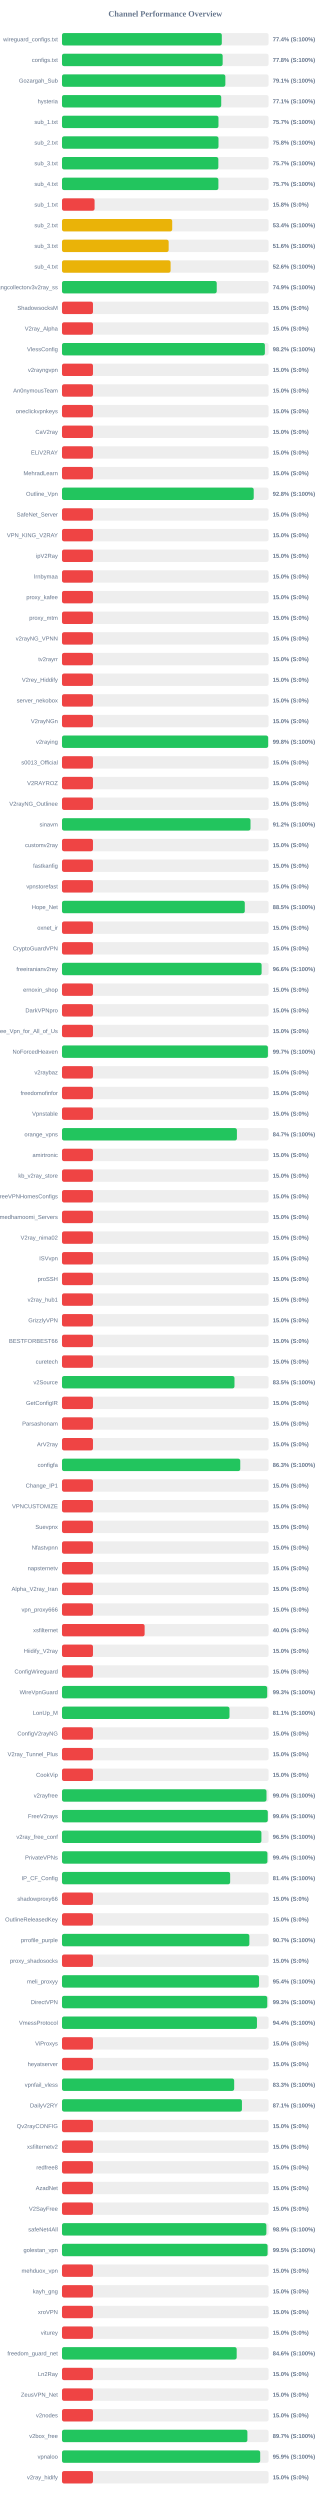
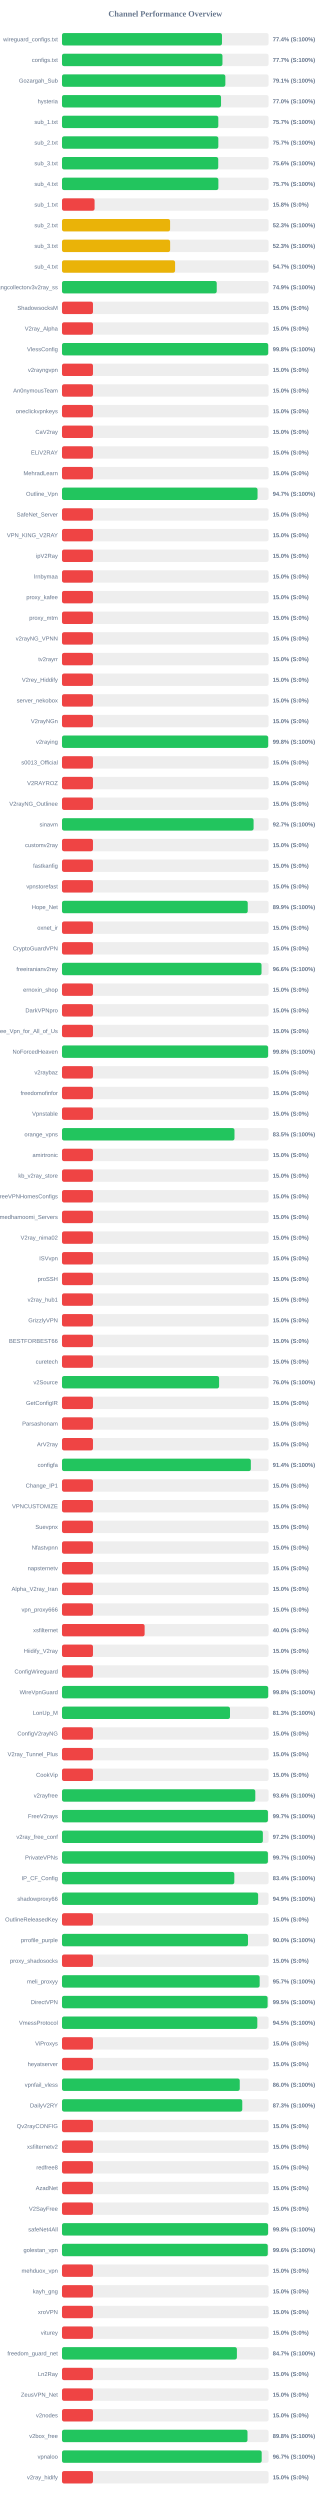
<svg xmlns="http://www.w3.org/2000/svg" width="800" height="6050" version="1.1">
  <style>
        .row { font: 14px Arial; fill: #64748b; }
        .score { font: bold 14px Arial; fill: #64748b; }
    </style>
  <text x="400" y="40" text-anchor="middle" font-size="20px" font-weight="bold" fill="#64748b">Channel Performance Overview</text>
  <rect x="150" y="80" width="500" height="30" fill="#eee" rx="5" />
-   <rect x="150" y="80" width="386.8" height="30" fill="#22c55e" rx="5" />
+   <rect x="150" y="80" width="387.2" height="30" fill="#22c55e" rx="5" />
  <text x="140" y="100" text-anchor="end" class="row">wireguard_configs.txt</text>
  <text x="660" y="100" text-anchor="start" class="score">77.4% (S:100%)</text>
  <rect x="150" y="130" width="500" height="30" fill="#eee" rx="5" />
-   <rect x="150" y="130" width="388.85" height="30" fill="#22c55e" rx="5" />
+   <rect x="150" y="130" width="388.35" height="30" fill="#22c55e" rx="5" />
  <text x="140" y="150" text-anchor="end" class="row">configs.txt</text>
-   <text x="660" y="150" text-anchor="start" class="score">77.8% (S:100%)</text>
+   <text x="660" y="150" text-anchor="start" class="score">77.7% (S:100%)</text>
  <rect x="150" y="180" width="500" height="30" fill="#eee" rx="5" />
  <rect x="150" y="180" width="395.35" height="30" fill="#22c55e" rx="5" />
  <text x="140" y="200" text-anchor="end" class="row">Gozargah_Sub</text>
  <text x="660" y="200" text-anchor="start" class="score">79.1% (S:100%)</text>
  <rect x="150" y="230" width="500" height="30" fill="#eee" rx="5" />
-   <rect x="150" y="230" width="385.35" height="30" fill="#22c55e" rx="5" />
+   <rect x="150" y="230" width="384.9" height="30" fill="#22c55e" rx="5" />
  <text x="140" y="250" text-anchor="end" class="row">hysteria</text>
-   <text x="660" y="250" text-anchor="start" class="score">77.1% (S:100%)</text>
+   <text x="660" y="250" text-anchor="start" class="score">77.0% (S:100%)</text>
  <rect x="150" y="280" width="500" height="30" fill="#eee" rx="5" />
-   <rect x="150" y="280" width="378.7" height="30" fill="#22c55e" rx="5" />
+   <rect x="150" y="280" width="378.3" height="30" fill="#22c55e" rx="5" />
  <text x="140" y="300" text-anchor="end" class="row">sub_1.txt</text>
  <text x="660" y="300" text-anchor="start" class="score">75.7% (S:100%)</text>
  <rect x="150" y="330" width="500" height="30" fill="#eee" rx="5" />
-   <rect x="150" y="330" width="378.75" height="30" fill="#22c55e" rx="5" />
+   <rect x="150" y="330" width="378.35" height="30" fill="#22c55e" rx="5" />
  <text x="140" y="350" text-anchor="end" class="row">sub_2.txt</text>
-   <text x="660" y="350" text-anchor="start" class="score">75.8% (S:100%)</text>
+   <text x="660" y="350" text-anchor="start" class="score">75.7% (S:100%)</text>
  <rect x="150" y="380" width="500" height="30" fill="#eee" rx="5" />
-   <rect x="150" y="380" width="378.4" height="30" fill="#22c55e" rx="5" />
+   <rect x="150" y="380" width="378.15" height="30" fill="#22c55e" rx="5" />
  <text x="140" y="400" text-anchor="end" class="row">sub_3.txt</text>
-   <text x="660" y="400" text-anchor="start" class="score">75.7% (S:100%)</text>
+   <text x="660" y="400" text-anchor="start" class="score">75.6% (S:100%)</text>
  <rect x="150" y="430" width="500" height="30" fill="#eee" rx="5" />
-   <rect x="150" y="430" width="378.5" height="30" fill="#22c55e" rx="5" />
+   <rect x="150" y="430" width="378.45" height="30" fill="#22c55e" rx="5" />
  <text x="140" y="450" text-anchor="end" class="row">sub_4.txt</text>
  <text x="660" y="450" text-anchor="start" class="score">75.7% (S:100%)</text>
  <rect x="150" y="480" width="500" height="30" fill="#eee" rx="5" />
  <rect x="150" y="480" width="78.9" height="30" fill="#ef4444" rx="5" />
  <text x="140" y="500" text-anchor="end" class="row">sub_1.txt</text>
  <text x="660" y="500" text-anchor="start" class="score">15.8% (S:0%)</text>
  <rect x="150" y="530" width="500" height="30" fill="#eee" rx="5" />
-   <rect x="150" y="530" width="266.75" height="30" fill="#eab308" rx="5" />
+   <rect x="150" y="530" width="261.6" height="30" fill="#eab308" rx="5" />
  <text x="140" y="550" text-anchor="end" class="row">sub_2.txt</text>
-   <text x="660" y="550" text-anchor="start" class="score">53.4% (S:100%)</text>
+   <text x="660" y="550" text-anchor="start" class="score">52.3% (S:100%)</text>
  <rect x="150" y="580" width="500" height="30" fill="#eee" rx="5" />
-   <rect x="150" y="580" width="258.15" height="30" fill="#eab308" rx="5" />
+   <rect x="150" y="580" width="261.7" height="30" fill="#eab308" rx="5" />
  <text x="140" y="600" text-anchor="end" class="row">sub_3.txt</text>
-   <text x="660" y="600" text-anchor="start" class="score">51.6% (S:100%)</text>
+   <text x="660" y="600" text-anchor="start" class="score">52.3% (S:100%)</text>
  <rect x="150" y="630" width="500" height="30" fill="#eee" rx="5" />
-   <rect x="150" y="630" width="262.85" height="30" fill="#eab308" rx="5" />
+   <rect x="150" y="630" width="273.7" height="30" fill="#eab308" rx="5" />
  <text x="140" y="650" text-anchor="end" class="row">sub_4.txt</text>
-   <text x="660" y="650" text-anchor="start" class="score">52.6% (S:100%)</text>
+   <text x="660" y="650" text-anchor="start" class="score">54.7% (S:100%)</text>
  <rect x="150" y="680" width="500" height="30" fill="#eee" rx="5" />
  <rect x="150" y="680" width="374.5" height="30" fill="#22c55e" rx="5" />
  <text x="140" y="700" text-anchor="end" class="row">kayhgngcollectorv3v2ray_ss</text>
  <text x="660" y="700" text-anchor="start" class="score">74.9% (S:100%)</text>
  <rect x="150" y="730" width="500" height="30" fill="#eee" rx="5" />
  <rect x="150" y="730" width="75.0" height="30" fill="#ef4444" rx="5" />
  <text x="140" y="750" text-anchor="end" class="row">ShadowsocksM</text>
  <text x="660" y="750" text-anchor="start" class="score">15.0% (S:0%)</text>
  <rect x="150" y="780" width="500" height="30" fill="#eee" rx="5" />
  <rect x="150" y="780" width="75.0" height="30" fill="#ef4444" rx="5" />
  <text x="140" y="800" text-anchor="end" class="row">V2ray_Alpha</text>
  <text x="660" y="800" text-anchor="start" class="score">15.0% (S:0%)</text>
  <rect x="150" y="830" width="500" height="30" fill="#eee" rx="5" />
-   <rect x="150" y="830" width="491.05" height="30" fill="#22c55e" rx="5" />
+   <rect x="150" y="830" width="499.05" height="30" fill="#22c55e" rx="5" />
  <text x="140" y="850" text-anchor="end" class="row">VlessConfig</text>
-   <text x="660" y="850" text-anchor="start" class="score">98.2% (S:100%)</text>
+   <text x="660" y="850" text-anchor="start" class="score">99.8% (S:100%)</text>
  <rect x="150" y="880" width="500" height="30" fill="#eee" rx="5" />
  <rect x="150" y="880" width="75.0" height="30" fill="#ef4444" rx="5" />
  <text x="140" y="900" text-anchor="end" class="row">v2rayngvpn</text>
  <text x="660" y="900" text-anchor="start" class="score">15.0% (S:0%)</text>
  <rect x="150" y="930" width="500" height="30" fill="#eee" rx="5" />
  <rect x="150" y="930" width="75.0" height="30" fill="#ef4444" rx="5" />
  <text x="140" y="950" text-anchor="end" class="row">An0nymousTeam</text>
  <text x="660" y="950" text-anchor="start" class="score">15.0% (S:0%)</text>
  <rect x="150" y="980" width="500" height="30" fill="#eee" rx="5" />
  <rect x="150" y="980" width="75.0" height="30" fill="#ef4444" rx="5" />
  <text x="140" y="1000" text-anchor="end" class="row">oneclickvpnkeys</text>
  <text x="660" y="1000" text-anchor="start" class="score">15.0% (S:0%)</text>
  <rect x="150" y="1030" width="500" height="30" fill="#eee" rx="5" />
  <rect x="150" y="1030" width="75.0" height="30" fill="#ef4444" rx="5" />
  <text x="140" y="1050" text-anchor="end" class="row">CaV2ray</text>
  <text x="660" y="1050" text-anchor="start" class="score">15.0% (S:0%)</text>
  <rect x="150" y="1080" width="500" height="30" fill="#eee" rx="5" />
  <rect x="150" y="1080" width="75.0" height="30" fill="#ef4444" rx="5" />
  <text x="140" y="1100" text-anchor="end" class="row">ELiV2RAY</text>
  <text x="660" y="1100" text-anchor="start" class="score">15.0% (S:0%)</text>
  <rect x="150" y="1130" width="500" height="30" fill="#eee" rx="5" />
  <rect x="150" y="1130" width="75.0" height="30" fill="#ef4444" rx="5" />
  <text x="140" y="1150" text-anchor="end" class="row">MehradLearn</text>
  <text x="660" y="1150" text-anchor="start" class="score">15.0% (S:0%)</text>
  <rect x="150" y="1180" width="500" height="30" fill="#eee" rx="5" />
-   <rect x="150" y="1180" width="464.0" height="30" fill="#22c55e" rx="5" />
+   <rect x="150" y="1180" width="473.25" height="30" fill="#22c55e" rx="5" />
  <text x="140" y="1200" text-anchor="end" class="row">Outline_Vpn</text>
-   <text x="660" y="1200" text-anchor="start" class="score">92.8% (S:100%)</text>
+   <text x="660" y="1200" text-anchor="start" class="score">94.7% (S:100%)</text>
  <rect x="150" y="1230" width="500" height="30" fill="#eee" rx="5" />
  <rect x="150" y="1230" width="75.0" height="30" fill="#ef4444" rx="5" />
  <text x="140" y="1250" text-anchor="end" class="row">SafeNet_Server</text>
  <text x="660" y="1250" text-anchor="start" class="score">15.0% (S:0%)</text>
  <rect x="150" y="1280" width="500" height="30" fill="#eee" rx="5" />
  <rect x="150" y="1280" width="75.0" height="30" fill="#ef4444" rx="5" />
  <text x="140" y="1300" text-anchor="end" class="row">VPN_KING_V2RAY</text>
  <text x="660" y="1300" text-anchor="start" class="score">15.0% (S:0%)</text>
  <rect x="150" y="1330" width="500" height="30" fill="#eee" rx="5" />
  <rect x="150" y="1330" width="75.0" height="30" fill="#ef4444" rx="5" />
  <text x="140" y="1350" text-anchor="end" class="row">ipV2Ray</text>
  <text x="660" y="1350" text-anchor="start" class="score">15.0% (S:0%)</text>
  <rect x="150" y="1380" width="500" height="30" fill="#eee" rx="5" />
  <rect x="150" y="1380" width="75.0" height="30" fill="#ef4444" rx="5" />
  <text x="140" y="1400" text-anchor="end" class="row">lrnbymaa</text>
  <text x="660" y="1400" text-anchor="start" class="score">15.0% (S:0%)</text>
  <rect x="150" y="1430" width="500" height="30" fill="#eee" rx="5" />
  <rect x="150" y="1430" width="75.0" height="30" fill="#ef4444" rx="5" />
  <text x="140" y="1450" text-anchor="end" class="row">proxy_kafee</text>
  <text x="660" y="1450" text-anchor="start" class="score">15.0% (S:0%)</text>
  <rect x="150" y="1480" width="500" height="30" fill="#eee" rx="5" />
  <rect x="150" y="1480" width="75.0" height="30" fill="#ef4444" rx="5" />
  <text x="140" y="1500" text-anchor="end" class="row">proxy_mtm</text>
  <text x="660" y="1500" text-anchor="start" class="score">15.0% (S:0%)</text>
  <rect x="150" y="1530" width="500" height="30" fill="#eee" rx="5" />
  <rect x="150" y="1530" width="75.0" height="30" fill="#ef4444" rx="5" />
  <text x="140" y="1550" text-anchor="end" class="row">v2rayNG_VPNN</text>
  <text x="660" y="1550" text-anchor="start" class="score">15.0% (S:0%)</text>
  <rect x="150" y="1580" width="500" height="30" fill="#eee" rx="5" />
  <rect x="150" y="1580" width="75.0" height="30" fill="#ef4444" rx="5" />
  <text x="140" y="1600" text-anchor="end" class="row">tv2rayrr</text>
  <text x="660" y="1600" text-anchor="start" class="score">15.0% (S:0%)</text>
  <rect x="150" y="1630" width="500" height="30" fill="#eee" rx="5" />
  <rect x="150" y="1630" width="75.0" height="30" fill="#ef4444" rx="5" />
  <text x="140" y="1650" text-anchor="end" class="row">V2rey_Hiddify</text>
  <text x="660" y="1650" text-anchor="start" class="score">15.0% (S:0%)</text>
  <rect x="150" y="1680" width="500" height="30" fill="#eee" rx="5" />
  <rect x="150" y="1680" width="75.0" height="30" fill="#ef4444" rx="5" />
  <text x="140" y="1700" text-anchor="end" class="row">server_nekobox</text>
  <text x="660" y="1700" text-anchor="start" class="score">15.0% (S:0%)</text>
  <rect x="150" y="1730" width="500" height="30" fill="#eee" rx="5" />
  <rect x="150" y="1730" width="75.0" height="30" fill="#ef4444" rx="5" />
  <text x="140" y="1750" text-anchor="end" class="row">V2rayNGn</text>
  <text x="660" y="1750" text-anchor="start" class="score">15.0% (S:0%)</text>
  <rect x="150" y="1780" width="500" height="30" fill="#eee" rx="5" />
-   <rect x="150" y="1780" width="498.95" height="30" fill="#22c55e" rx="5" />
+   <rect x="150" y="1780" width="499.0" height="30" fill="#22c55e" rx="5" />
  <text x="140" y="1800" text-anchor="end" class="row">v2raying</text>
  <text x="660" y="1800" text-anchor="start" class="score">99.8% (S:100%)</text>
  <rect x="150" y="1830" width="500" height="30" fill="#eee" rx="5" />
  <rect x="150" y="1830" width="75.0" height="30" fill="#ef4444" rx="5" />
  <text x="140" y="1850" text-anchor="end" class="row">s0013_Official</text>
  <text x="660" y="1850" text-anchor="start" class="score">15.0% (S:0%)</text>
  <rect x="150" y="1880" width="500" height="30" fill="#eee" rx="5" />
  <rect x="150" y="1880" width="75.0" height="30" fill="#ef4444" rx="5" />
  <text x="140" y="1900" text-anchor="end" class="row">V2RAYROZ</text>
  <text x="660" y="1900" text-anchor="start" class="score">15.0% (S:0%)</text>
  <rect x="150" y="1930" width="500" height="30" fill="#eee" rx="5" />
  <rect x="150" y="1930" width="75.0" height="30" fill="#ef4444" rx="5" />
  <text x="140" y="1950" text-anchor="end" class="row">V2rayNG_Outlinee</text>
  <text x="660" y="1950" text-anchor="start" class="score">15.0% (S:0%)</text>
  <rect x="150" y="1980" width="500" height="30" fill="#eee" rx="5" />
-   <rect x="150" y="1980" width="456.2" height="30" fill="#22c55e" rx="5" />
+   <rect x="150" y="1980" width="463.7" height="30" fill="#22c55e" rx="5" />
  <text x="140" y="2000" text-anchor="end" class="row">sinavm</text>
-   <text x="660" y="2000" text-anchor="start" class="score">91.2% (S:100%)</text>
+   <text x="660" y="2000" text-anchor="start" class="score">92.7% (S:100%)</text>
  <rect x="150" y="2030" width="500" height="30" fill="#eee" rx="5" />
  <rect x="150" y="2030" width="75.0" height="30" fill="#ef4444" rx="5" />
  <text x="140" y="2050" text-anchor="end" class="row">customv2ray</text>
  <text x="660" y="2050" text-anchor="start" class="score">15.0% (S:0%)</text>
  <rect x="150" y="2080" width="500" height="30" fill="#eee" rx="5" />
  <rect x="150" y="2080" width="75.0" height="30" fill="#ef4444" rx="5" />
  <text x="140" y="2100" text-anchor="end" class="row">fastkanfig</text>
  <text x="660" y="2100" text-anchor="start" class="score">15.0% (S:0%)</text>
  <rect x="150" y="2130" width="500" height="30" fill="#eee" rx="5" />
  <rect x="150" y="2130" width="75.0" height="30" fill="#ef4444" rx="5" />
  <text x="140" y="2150" text-anchor="end" class="row">vpnstorefast</text>
  <text x="660" y="2150" text-anchor="start" class="score">15.0% (S:0%)</text>
  <rect x="150" y="2180" width="500" height="30" fill="#eee" rx="5" />
-   <rect x="150" y="2180" width="442.4" height="30" fill="#22c55e" rx="5" />
+   <rect x="150" y="2180" width="449.55" height="30" fill="#22c55e" rx="5" />
  <text x="140" y="2200" text-anchor="end" class="row">Hope_Net</text>
-   <text x="660" y="2200" text-anchor="start" class="score">88.5% (S:100%)</text>
+   <text x="660" y="2200" text-anchor="start" class="score">89.9% (S:100%)</text>
  <rect x="150" y="2230" width="500" height="30" fill="#eee" rx="5" />
  <rect x="150" y="2230" width="75.0" height="30" fill="#ef4444" rx="5" />
  <text x="140" y="2250" text-anchor="end" class="row">oxnet_ir</text>
  <text x="660" y="2250" text-anchor="start" class="score">15.0% (S:0%)</text>
  <rect x="150" y="2280" width="500" height="30" fill="#eee" rx="5" />
  <rect x="150" y="2280" width="75.0" height="30" fill="#ef4444" rx="5" />
  <text x="140" y="2300" text-anchor="end" class="row">CryptoGuardVPN</text>
  <text x="660" y="2300" text-anchor="start" class="score">15.0% (S:0%)</text>
  <rect x="150" y="2330" width="500" height="30" fill="#eee" rx="5" />
-   <rect x="150" y="2330" width="483.1" height="30" fill="#22c55e" rx="5" />
+   <rect x="150" y="2330" width="482.9" height="30" fill="#22c55e" rx="5" />
  <text x="140" y="2350" text-anchor="end" class="row">freeiranianv2rey</text>
  <text x="660" y="2350" text-anchor="start" class="score">96.6% (S:100%)</text>
  <rect x="150" y="2380" width="500" height="30" fill="#eee" rx="5" />
  <rect x="150" y="2380" width="75.0" height="30" fill="#ef4444" rx="5" />
  <text x="140" y="2400" text-anchor="end" class="row">ernoxin_shop</text>
  <text x="660" y="2400" text-anchor="start" class="score">15.0% (S:0%)</text>
  <rect x="150" y="2430" width="500" height="30" fill="#eee" rx="5" />
  <rect x="150" y="2430" width="75.0" height="30" fill="#ef4444" rx="5" />
  <text x="140" y="2450" text-anchor="end" class="row">DarkVPNpro</text>
  <text x="660" y="2450" text-anchor="start" class="score">15.0% (S:0%)</text>
  <rect x="150" y="2480" width="500" height="30" fill="#eee" rx="5" />
  <rect x="150" y="2480" width="75.0" height="30" fill="#ef4444" rx="5" />
  <text x="140" y="2500" text-anchor="end" class="row">Free_Vpn_for_All_of_Us</text>
  <text x="660" y="2500" text-anchor="start" class="score">15.0% (S:0%)</text>
  <rect x="150" y="2530" width="500" height="30" fill="#eee" rx="5" />
-   <rect x="150" y="2530" width="498.35" height="30" fill="#22c55e" rx="5" />
+   <rect x="150" y="2530" width="498.8" height="30" fill="#22c55e" rx="5" />
  <text x="140" y="2550" text-anchor="end" class="row">NoForcedHeaven</text>
-   <text x="660" y="2550" text-anchor="start" class="score">99.7% (S:100%)</text>
+   <text x="660" y="2550" text-anchor="start" class="score">99.8% (S:100%)</text>
  <rect x="150" y="2580" width="500" height="30" fill="#eee" rx="5" />
  <rect x="150" y="2580" width="75.0" height="30" fill="#ef4444" rx="5" />
  <text x="140" y="2600" text-anchor="end" class="row">v2raybaz</text>
  <text x="660" y="2600" text-anchor="start" class="score">15.0% (S:0%)</text>
  <rect x="150" y="2630" width="500" height="30" fill="#eee" rx="5" />
  <rect x="150" y="2630" width="75.0" height="30" fill="#ef4444" rx="5" />
  <text x="140" y="2650" text-anchor="end" class="row">freedomofinfor</text>
  <text x="660" y="2650" text-anchor="start" class="score">15.0% (S:0%)</text>
  <rect x="150" y="2680" width="500" height="30" fill="#eee" rx="5" />
  <rect x="150" y="2680" width="75.0" height="30" fill="#ef4444" rx="5" />
  <text x="140" y="2700" text-anchor="end" class="row">Vpnstable</text>
  <text x="660" y="2700" text-anchor="start" class="score">15.0% (S:0%)</text>
  <rect x="150" y="2730" width="500" height="30" fill="#eee" rx="5" />
-   <rect x="150" y="2730" width="423.35" height="30" fill="#22c55e" rx="5" />
+   <rect x="150" y="2730" width="417.45" height="30" fill="#22c55e" rx="5" />
  <text x="140" y="2750" text-anchor="end" class="row">orange_vpns</text>
-   <text x="660" y="2750" text-anchor="start" class="score">84.7% (S:100%)</text>
+   <text x="660" y="2750" text-anchor="start" class="score">83.5% (S:100%)</text>
  <rect x="150" y="2780" width="500" height="30" fill="#eee" rx="5" />
  <rect x="150" y="2780" width="75.0" height="30" fill="#ef4444" rx="5" />
  <text x="140" y="2800" text-anchor="end" class="row">amirtronic</text>
  <text x="660" y="2800" text-anchor="start" class="score">15.0% (S:0%)</text>
  <rect x="150" y="2830" width="500" height="30" fill="#eee" rx="5" />
  <rect x="150" y="2830" width="75.0" height="30" fill="#ef4444" rx="5" />
  <text x="140" y="2850" text-anchor="end" class="row">kb_v2ray_store</text>
  <text x="660" y="2850" text-anchor="start" class="score">15.0% (S:0%)</text>
  <rect x="150" y="2880" width="500" height="30" fill="#eee" rx="5" />
  <rect x="150" y="2880" width="75.0" height="30" fill="#ef4444" rx="5" />
  <text x="140" y="2900" text-anchor="end" class="row">FreeVPNHomesConfigs</text>
  <text x="660" y="2900" text-anchor="start" class="score">15.0% (S:0%)</text>
  <rect x="150" y="2930" width="500" height="30" fill="#eee" rx="5" />
  <rect x="150" y="2930" width="75.0" height="30" fill="#ef4444" rx="5" />
  <text x="140" y="2950" text-anchor="end" class="row">Ahmedhamoomi_Servers</text>
  <text x="660" y="2950" text-anchor="start" class="score">15.0% (S:0%)</text>
  <rect x="150" y="2980" width="500" height="30" fill="#eee" rx="5" />
  <rect x="150" y="2980" width="75.0" height="30" fill="#ef4444" rx="5" />
  <text x="140" y="3000" text-anchor="end" class="row">V2ray_nima02</text>
  <text x="660" y="3000" text-anchor="start" class="score">15.0% (S:0%)</text>
  <rect x="150" y="3030" width="500" height="30" fill="#eee" rx="5" />
  <rect x="150" y="3030" width="75.0" height="30" fill="#ef4444" rx="5" />
  <text x="140" y="3050" text-anchor="end" class="row">ISVvpn</text>
  <text x="660" y="3050" text-anchor="start" class="score">15.0% (S:0%)</text>
  <rect x="150" y="3080" width="500" height="30" fill="#eee" rx="5" />
  <rect x="150" y="3080" width="75.0" height="30" fill="#ef4444" rx="5" />
  <text x="140" y="3100" text-anchor="end" class="row">proSSH</text>
  <text x="660" y="3100" text-anchor="start" class="score">15.0% (S:0%)</text>
  <rect x="150" y="3130" width="500" height="30" fill="#eee" rx="5" />
  <rect x="150" y="3130" width="75.0" height="30" fill="#ef4444" rx="5" />
  <text x="140" y="3150" text-anchor="end" class="row">v2ray_hub1</text>
  <text x="660" y="3150" text-anchor="start" class="score">15.0% (S:0%)</text>
  <rect x="150" y="3180" width="500" height="30" fill="#eee" rx="5" />
  <rect x="150" y="3180" width="75.0" height="30" fill="#ef4444" rx="5" />
  <text x="140" y="3200" text-anchor="end" class="row">GrizzlyVPN</text>
  <text x="660" y="3200" text-anchor="start" class="score">15.0% (S:0%)</text>
  <rect x="150" y="3230" width="500" height="30" fill="#eee" rx="5" />
  <rect x="150" y="3230" width="75.0" height="30" fill="#ef4444" rx="5" />
  <text x="140" y="3250" text-anchor="end" class="row">BESTFORBEST66</text>
  <text x="660" y="3250" text-anchor="start" class="score">15.0% (S:0%)</text>
  <rect x="150" y="3280" width="500" height="30" fill="#eee" rx="5" />
  <rect x="150" y="3280" width="75.0" height="30" fill="#ef4444" rx="5" />
  <text x="140" y="3300" text-anchor="end" class="row">curetech</text>
  <text x="660" y="3300" text-anchor="start" class="score">15.0% (S:0%)</text>
  <rect x="150" y="3330" width="500" height="30" fill="#eee" rx="5" />
-   <rect x="150" y="3330" width="417.45" height="30" fill="#22c55e" rx="5" />
+   <rect x="150" y="3330" width="380.2" height="30" fill="#22c55e" rx="5" />
  <text x="140" y="3350" text-anchor="end" class="row">v2Source</text>
-   <text x="660" y="3350" text-anchor="start" class="score">83.5% (S:100%)</text>
+   <text x="660" y="3350" text-anchor="start" class="score">76.0% (S:100%)</text>
  <rect x="150" y="3380" width="500" height="30" fill="#eee" rx="5" />
  <rect x="150" y="3380" width="75.0" height="30" fill="#ef4444" rx="5" />
  <text x="140" y="3400" text-anchor="end" class="row">GetConfigIR</text>
  <text x="660" y="3400" text-anchor="start" class="score">15.0% (S:0%)</text>
  <rect x="150" y="3430" width="500" height="30" fill="#eee" rx="5" />
  <rect x="150" y="3430" width="75.0" height="30" fill="#ef4444" rx="5" />
  <text x="140" y="3450" text-anchor="end" class="row">Parsashonam</text>
  <text x="660" y="3450" text-anchor="start" class="score">15.0% (S:0%)</text>
  <rect x="150" y="3480" width="500" height="30" fill="#eee" rx="5" />
  <rect x="150" y="3480" width="75.0" height="30" fill="#ef4444" rx="5" />
  <text x="140" y="3500" text-anchor="end" class="row">ArV2ray</text>
  <text x="660" y="3500" text-anchor="start" class="score">15.0% (S:0%)</text>
  <rect x="150" y="3530" width="500" height="30" fill="#eee" rx="5" />
-   <rect x="150" y="3530" width="431.4" height="30" fill="#22c55e" rx="5" />
+   <rect x="150" y="3530" width="457.05" height="30" fill="#22c55e" rx="5" />
  <text x="140" y="3550" text-anchor="end" class="row">configfa</text>
-   <text x="660" y="3550" text-anchor="start" class="score">86.3% (S:100%)</text>
+   <text x="660" y="3550" text-anchor="start" class="score">91.4% (S:100%)</text>
  <rect x="150" y="3580" width="500" height="30" fill="#eee" rx="5" />
  <rect x="150" y="3580" width="75.0" height="30" fill="#ef4444" rx="5" />
  <text x="140" y="3600" text-anchor="end" class="row">Change_IP1</text>
  <text x="660" y="3600" text-anchor="start" class="score">15.0% (S:0%)</text>
  <rect x="150" y="3630" width="500" height="30" fill="#eee" rx="5" />
  <rect x="150" y="3630" width="75.0" height="30" fill="#ef4444" rx="5" />
  <text x="140" y="3650" text-anchor="end" class="row">VPNCUSTOMIZE</text>
  <text x="660" y="3650" text-anchor="start" class="score">15.0% (S:0%)</text>
  <rect x="150" y="3680" width="500" height="30" fill="#eee" rx="5" />
  <rect x="150" y="3680" width="75.0" height="30" fill="#ef4444" rx="5" />
  <text x="140" y="3700" text-anchor="end" class="row">Suevpnx</text>
  <text x="660" y="3700" text-anchor="start" class="score">15.0% (S:0%)</text>
  <rect x="150" y="3730" width="500" height="30" fill="#eee" rx="5" />
  <rect x="150" y="3730" width="75.0" height="30" fill="#ef4444" rx="5" />
  <text x="140" y="3750" text-anchor="end" class="row">Nfastvpnn</text>
  <text x="660" y="3750" text-anchor="start" class="score">15.0% (S:0%)</text>
  <rect x="150" y="3780" width="500" height="30" fill="#eee" rx="5" />
  <rect x="150" y="3780" width="75.0" height="30" fill="#ef4444" rx="5" />
  <text x="140" y="3800" text-anchor="end" class="row">napsternetv</text>
  <text x="660" y="3800" text-anchor="start" class="score">15.0% (S:0%)</text>
  <rect x="150" y="3830" width="500" height="30" fill="#eee" rx="5" />
  <rect x="150" y="3830" width="75.0" height="30" fill="#ef4444" rx="5" />
  <text x="140" y="3850" text-anchor="end" class="row">Alpha_V2ray_Iran</text>
  <text x="660" y="3850" text-anchor="start" class="score">15.0% (S:0%)</text>
  <rect x="150" y="3880" width="500" height="30" fill="#eee" rx="5" />
  <rect x="150" y="3880" width="75.0" height="30" fill="#ef4444" rx="5" />
  <text x="140" y="3900" text-anchor="end" class="row">vpn_proxy666</text>
  <text x="660" y="3900" text-anchor="start" class="score">15.0% (S:0%)</text>
  <rect x="150" y="3930" width="500" height="30" fill="#eee" rx="5" />
  <rect x="150" y="3930" width="200.0" height="30" fill="#ef4444" rx="5" />
  <text x="140" y="3950" text-anchor="end" class="row">xsfilternet</text>
  <text x="660" y="3950" text-anchor="start" class="score">40.0% (S:0%)</text>
  <rect x="150" y="3980" width="500" height="30" fill="#eee" rx="5" />
  <rect x="150" y="3980" width="75.0" height="30" fill="#ef4444" rx="5" />
  <text x="140" y="4000" text-anchor="end" class="row">Hiidify_V2ray</text>
  <text x="660" y="4000" text-anchor="start" class="score">15.0% (S:0%)</text>
  <rect x="150" y="4030" width="500" height="30" fill="#eee" rx="5" />
  <rect x="150" y="4030" width="75.0" height="30" fill="#ef4444" rx="5" />
  <text x="140" y="4050" text-anchor="end" class="row">ConfigWireguard</text>
  <text x="660" y="4050" text-anchor="start" class="score">15.0% (S:0%)</text>
  <rect x="150" y="4080" width="500" height="30" fill="#eee" rx="5" />
-   <rect x="150" y="4080" width="496.6" height="30" fill="#22c55e" rx="5" />
+   <rect x="150" y="4080" width="499.05" height="30" fill="#22c55e" rx="5" />
  <text x="140" y="4100" text-anchor="end" class="row">WireVpnGuard</text>
-   <text x="660" y="4100" text-anchor="start" class="score">99.3% (S:100%)</text>
+   <text x="660" y="4100" text-anchor="start" class="score">99.8% (S:100%)</text>
  <rect x="150" y="4130" width="500" height="30" fill="#eee" rx="5" />
-   <rect x="150" y="4130" width="405.35" height="30" fill="#22c55e" rx="5" />
+   <rect x="150" y="4130" width="406.6" height="30" fill="#22c55e" rx="5" />
  <text x="140" y="4150" text-anchor="end" class="row">LonUp_M</text>
-   <text x="660" y="4150" text-anchor="start" class="score">81.1% (S:100%)</text>
+   <text x="660" y="4150" text-anchor="start" class="score">81.3% (S:100%)</text>
  <rect x="150" y="4180" width="500" height="30" fill="#eee" rx="5" />
  <rect x="150" y="4180" width="75.0" height="30" fill="#ef4444" rx="5" />
  <text x="140" y="4200" text-anchor="end" class="row">ConfigV2rayNG</text>
  <text x="660" y="4200" text-anchor="start" class="score">15.0% (S:0%)</text>
  <rect x="150" y="4230" width="500" height="30" fill="#eee" rx="5" />
  <rect x="150" y="4230" width="75.0" height="30" fill="#ef4444" rx="5" />
  <text x="140" y="4250" text-anchor="end" class="row">V2ray_Tunnel_Plus</text>
  <text x="660" y="4250" text-anchor="start" class="score">15.0% (S:0%)</text>
  <rect x="150" y="4280" width="500" height="30" fill="#eee" rx="5" />
  <rect x="150" y="4280" width="75.0" height="30" fill="#ef4444" rx="5" />
  <text x="140" y="4300" text-anchor="end" class="row">CookVip</text>
  <text x="660" y="4300" text-anchor="start" class="score">15.0% (S:0%)</text>
  <rect x="150" y="4330" width="500" height="30" fill="#eee" rx="5" />
-   <rect x="150" y="4330" width="494.9" height="30" fill="#22c55e" rx="5" />
+   <rect x="150" y="4330" width="467.8" height="30" fill="#22c55e" rx="5" />
  <text x="140" y="4350" text-anchor="end" class="row">v2rayfree</text>
-   <text x="660" y="4350" text-anchor="start" class="score">99.0% (S:100%)</text>
+   <text x="660" y="4350" text-anchor="start" class="score">93.6% (S:100%)</text>
  <rect x="150" y="4380" width="500" height="30" fill="#eee" rx="5" />
-   <rect x="150" y="4380" width="498.05" height="30" fill="#22c55e" rx="5" />
+   <rect x="150" y="4380" width="498.4" height="30" fill="#22c55e" rx="5" />
  <text x="140" y="4400" text-anchor="end" class="row">FreeV2rays</text>
-   <text x="660" y="4400" text-anchor="start" class="score">99.6% (S:100%)</text>
+   <text x="660" y="4400" text-anchor="start" class="score">99.7% (S:100%)</text>
  <rect x="150" y="4430" width="500" height="30" fill="#eee" rx="5" />
-   <rect x="150" y="4430" width="482.6" height="30" fill="#22c55e" rx="5" />
+   <rect x="150" y="4430" width="486.15" height="30" fill="#22c55e" rx="5" />
  <text x="140" y="4450" text-anchor="end" class="row">v2ray_free_conf</text>
-   <text x="660" y="4450" text-anchor="start" class="score">96.5% (S:100%)</text>
+   <text x="660" y="4450" text-anchor="start" class="score">97.2% (S:100%)</text>
  <rect x="150" y="4480" width="500" height="30" fill="#eee" rx="5" />
-   <rect x="150" y="4480" width="497.15" height="30" fill="#22c55e" rx="5" />
+   <rect x="150" y="4480" width="498.35" height="30" fill="#22c55e" rx="5" />
  <text x="140" y="4500" text-anchor="end" class="row">PrivateVPNs</text>
-   <text x="660" y="4500" text-anchor="start" class="score">99.4% (S:100%)</text>
+   <text x="660" y="4500" text-anchor="start" class="score">99.7% (S:100%)</text>
  <rect x="150" y="4530" width="500" height="30" fill="#eee" rx="5" />
-   <rect x="150" y="4530" width="406.95" height="30" fill="#22c55e" rx="5" />
+   <rect x="150" y="4530" width="417.05" height="30" fill="#22c55e" rx="5" />
  <text x="140" y="4550" text-anchor="end" class="row">IP_CF_Config</text>
-   <text x="660" y="4550" text-anchor="start" class="score">81.4% (S:100%)</text>
+   <text x="660" y="4550" text-anchor="start" class="score">83.4% (S:100%)</text>
  <rect x="150" y="4580" width="500" height="30" fill="#eee" rx="5" />
-   <rect x="150" y="4580" width="75.0" height="30" fill="#ef4444" rx="5" />
+   <rect x="150" y="4580" width="474.65" height="30" fill="#22c55e" rx="5" />
  <text x="140" y="4600" text-anchor="end" class="row">shadowproxy66</text>
-   <text x="660" y="4600" text-anchor="start" class="score">15.0% (S:0%)</text>
+   <text x="660" y="4600" text-anchor="start" class="score">94.9% (S:100%)</text>
  <rect x="150" y="4630" width="500" height="30" fill="#eee" rx="5" />
  <rect x="150" y="4630" width="75.0" height="30" fill="#ef4444" rx="5" />
  <text x="140" y="4650" text-anchor="end" class="row">OutlineReleasedKey</text>
  <text x="660" y="4650" text-anchor="start" class="score">15.0% (S:0%)</text>
  <rect x="150" y="4680" width="500" height="30" fill="#eee" rx="5" />
-   <rect x="150" y="4680" width="453.45" height="30" fill="#22c55e" rx="5" />
+   <rect x="150" y="4680" width="450.15" height="30" fill="#22c55e" rx="5" />
  <text x="140" y="4700" text-anchor="end" class="row">prrofile_purple</text>
-   <text x="660" y="4700" text-anchor="start" class="score">90.7% (S:100%)</text>
+   <text x="660" y="4700" text-anchor="start" class="score">90.0% (S:100%)</text>
  <rect x="150" y="4730" width="500" height="30" fill="#eee" rx="5" />
  <rect x="150" y="4730" width="75.0" height="30" fill="#ef4444" rx="5" />
  <text x="140" y="4750" text-anchor="end" class="row">proxy_shadosocks</text>
  <text x="660" y="4750" text-anchor="start" class="score">15.0% (S:0%)</text>
  <rect x="150" y="4780" width="500" height="30" fill="#eee" rx="5" />
-   <rect x="150" y="4780" width="476.9" height="30" fill="#22c55e" rx="5" />
+   <rect x="150" y="4780" width="478.4" height="30" fill="#22c55e" rx="5" />
  <text x="140" y="4800" text-anchor="end" class="row">meli_proxyy</text>
-   <text x="660" y="4800" text-anchor="start" class="score">95.4% (S:100%)</text>
+   <text x="660" y="4800" text-anchor="start" class="score">95.7% (S:100%)</text>
  <rect x="150" y="4830" width="500" height="30" fill="#eee" rx="5" />
-   <rect x="150" y="4830" width="496.75" height="30" fill="#22c55e" rx="5" />
+   <rect x="150" y="4830" width="497.6" height="30" fill="#22c55e" rx="5" />
  <text x="140" y="4850" text-anchor="end" class="row">DirectVPN</text>
-   <text x="660" y="4850" text-anchor="start" class="score">99.3% (S:100%)</text>
+   <text x="660" y="4850" text-anchor="start" class="score">99.5% (S:100%)</text>
  <rect x="150" y="4880" width="500" height="30" fill="#eee" rx="5" />
-   <rect x="150" y="4880" width="471.85" height="30" fill="#22c55e" rx="5" />
+   <rect x="150" y="4880" width="472.7" height="30" fill="#22c55e" rx="5" />
  <text x="140" y="4900" text-anchor="end" class="row">VmessProtocol</text>
-   <text x="660" y="4900" text-anchor="start" class="score">94.4% (S:100%)</text>
+   <text x="660" y="4900" text-anchor="start" class="score">94.5% (S:100%)</text>
  <rect x="150" y="4930" width="500" height="30" fill="#eee" rx="5" />
  <rect x="150" y="4930" width="75.0" height="30" fill="#ef4444" rx="5" />
  <text x="140" y="4950" text-anchor="end" class="row">ViProxys</text>
  <text x="660" y="4950" text-anchor="start" class="score">15.0% (S:0%)</text>
  <rect x="150" y="4980" width="500" height="30" fill="#eee" rx="5" />
  <rect x="150" y="4980" width="75.0" height="30" fill="#ef4444" rx="5" />
  <text x="140" y="5000" text-anchor="end" class="row">heyatserver</text>
  <text x="660" y="5000" text-anchor="start" class="score">15.0% (S:0%)</text>
  <rect x="150" y="5030" width="500" height="30" fill="#eee" rx="5" />
-   <rect x="150" y="5030" width="416.7" height="30" fill="#22c55e" rx="5" />
+   <rect x="150" y="5030" width="430.2" height="30" fill="#22c55e" rx="5" />
  <text x="140" y="5050" text-anchor="end" class="row">vpnfail_vless</text>
-   <text x="660" y="5050" text-anchor="start" class="score">83.3% (S:100%)</text>
+   <text x="660" y="5050" text-anchor="start" class="score">86.0% (S:100%)</text>
  <rect x="150" y="5080" width="500" height="30" fill="#eee" rx="5" />
-   <rect x="150" y="5080" width="435.5" height="30" fill="#22c55e" rx="5" />
+   <rect x="150" y="5080" width="436.3" height="30" fill="#22c55e" rx="5" />
  <text x="140" y="5100" text-anchor="end" class="row">DailyV2RY</text>
-   <text x="660" y="5100" text-anchor="start" class="score">87.1% (S:100%)</text>
+   <text x="660" y="5100" text-anchor="start" class="score">87.3% (S:100%)</text>
  <rect x="150" y="5130" width="500" height="30" fill="#eee" rx="5" />
  <rect x="150" y="5130" width="75.0" height="30" fill="#ef4444" rx="5" />
  <text x="140" y="5150" text-anchor="end" class="row">Qv2rayCONFIG</text>
  <text x="660" y="5150" text-anchor="start" class="score">15.0% (S:0%)</text>
  <rect x="150" y="5180" width="500" height="30" fill="#eee" rx="5" />
  <rect x="150" y="5180" width="75.0" height="30" fill="#ef4444" rx="5" />
  <text x="140" y="5200" text-anchor="end" class="row">xsfilternetv2</text>
  <text x="660" y="5200" text-anchor="start" class="score">15.0% (S:0%)</text>
  <rect x="150" y="5230" width="500" height="30" fill="#eee" rx="5" />
  <rect x="150" y="5230" width="75.0" height="30" fill="#ef4444" rx="5" />
  <text x="140" y="5250" text-anchor="end" class="row">redfree8</text>
  <text x="660" y="5250" text-anchor="start" class="score">15.0% (S:0%)</text>
  <rect x="150" y="5280" width="500" height="30" fill="#eee" rx="5" />
  <rect x="150" y="5280" width="75.0" height="30" fill="#ef4444" rx="5" />
  <text x="140" y="5300" text-anchor="end" class="row">AzadNet</text>
  <text x="660" y="5300" text-anchor="start" class="score">15.0% (S:0%)</text>
  <rect x="150" y="5330" width="500" height="30" fill="#eee" rx="5" />
  <rect x="150" y="5330" width="75.0" height="30" fill="#ef4444" rx="5" />
  <text x="140" y="5350" text-anchor="end" class="row">V2SayFree</text>
  <text x="660" y="5350" text-anchor="start" class="score">15.0% (S:0%)</text>
  <rect x="150" y="5380" width="500" height="30" fill="#eee" rx="5" />
-   <rect x="150" y="5380" width="494.6" height="30" fill="#22c55e" rx="5" />
+   <rect x="150" y="5380" width="498.75" height="30" fill="#22c55e" rx="5" />
  <text x="140" y="5400" text-anchor="end" class="row">safeNet4All</text>
-   <text x="660" y="5400" text-anchor="start" class="score">98.9% (S:100%)</text>
+   <text x="660" y="5400" text-anchor="start" class="score">99.8% (S:100%)</text>
  <rect x="150" y="5430" width="500" height="30" fill="#eee" rx="5" />
-   <rect x="150" y="5430" width="497.55" height="30" fill="#22c55e" rx="5" />
+   <rect x="150" y="5430" width="498.0" height="30" fill="#22c55e" rx="5" />
  <text x="140" y="5450" text-anchor="end" class="row">golestan_vpn</text>
-   <text x="660" y="5450" text-anchor="start" class="score">99.5% (S:100%)</text>
+   <text x="660" y="5450" text-anchor="start" class="score">99.6% (S:100%)</text>
  <rect x="150" y="5480" width="500" height="30" fill="#eee" rx="5" />
  <rect x="150" y="5480" width="75.0" height="30" fill="#ef4444" rx="5" />
  <text x="140" y="5500" text-anchor="end" class="row">mehduox_vpn</text>
  <text x="660" y="5500" text-anchor="start" class="score">15.0% (S:0%)</text>
  <rect x="150" y="5530" width="500" height="30" fill="#eee" rx="5" />
  <rect x="150" y="5530" width="75.0" height="30" fill="#ef4444" rx="5" />
  <text x="140" y="5550" text-anchor="end" class="row">kayh_gng</text>
  <text x="660" y="5550" text-anchor="start" class="score">15.0% (S:0%)</text>
  <rect x="150" y="5580" width="500" height="30" fill="#eee" rx="5" />
  <rect x="150" y="5580" width="75.0" height="30" fill="#ef4444" rx="5" />
  <text x="140" y="5600" text-anchor="end" class="row">xroVPN</text>
  <text x="660" y="5600" text-anchor="start" class="score">15.0% (S:0%)</text>
  <rect x="150" y="5630" width="500" height="30" fill="#eee" rx="5" />
  <rect x="150" y="5630" width="75.0" height="30" fill="#ef4444" rx="5" />
  <text x="140" y="5650" text-anchor="end" class="row">viturey</text>
  <text x="660" y="5650" text-anchor="start" class="score">15.0% (S:0%)</text>
  <rect x="150" y="5680" width="500" height="30" fill="#eee" rx="5" />
-   <rect x="150" y="5680" width="422.8" height="30" fill="#22c55e" rx="5" />
+   <rect x="150" y="5680" width="423.3" height="30" fill="#22c55e" rx="5" />
  <text x="140" y="5700" text-anchor="end" class="row">freedom_guard_net</text>
-   <text x="660" y="5700" text-anchor="start" class="score">84.6% (S:100%)</text>
+   <text x="660" y="5700" text-anchor="start" class="score">84.7% (S:100%)</text>
  <rect x="150" y="5730" width="500" height="30" fill="#eee" rx="5" />
  <rect x="150" y="5730" width="75.0" height="30" fill="#ef4444" rx="5" />
  <text x="140" y="5750" text-anchor="end" class="row">Ln2Ray</text>
  <text x="660" y="5750" text-anchor="start" class="score">15.0% (S:0%)</text>
  <rect x="150" y="5780" width="500" height="30" fill="#eee" rx="5" />
  <rect x="150" y="5780" width="75.0" height="30" fill="#ef4444" rx="5" />
  <text x="140" y="5800" text-anchor="end" class="row">ZeusVPN_Net</text>
  <text x="660" y="5800" text-anchor="start" class="score">15.0% (S:0%)</text>
  <rect x="150" y="5830" width="500" height="30" fill="#eee" rx="5" />
  <rect x="150" y="5830" width="75.0" height="30" fill="#ef4444" rx="5" />
  <text x="140" y="5850" text-anchor="end" class="row">v2nodes</text>
  <text x="660" y="5850" text-anchor="start" class="score">15.0% (S:0%)</text>
  <rect x="150" y="5880" width="500" height="30" fill="#eee" rx="5" />
-   <rect x="150" y="5880" width="448.7" height="30" fill="#22c55e" rx="5" />
+   <rect x="150" y="5880" width="448.95" height="30" fill="#22c55e" rx="5" />
  <text x="140" y="5900" text-anchor="end" class="row">v2box_free</text>
-   <text x="660" y="5900" text-anchor="start" class="score">89.7% (S:100%)</text>
+   <text x="660" y="5900" text-anchor="start" class="score">89.8% (S:100%)</text>
  <rect x="150" y="5930" width="500" height="30" fill="#eee" rx="5" />
-   <rect x="150" y="5930" width="479.65" height="30" fill="#22c55e" rx="5" />
+   <rect x="150" y="5930" width="483.3" height="30" fill="#22c55e" rx="5" />
  <text x="140" y="5950" text-anchor="end" class="row">vpnaloo</text>
-   <text x="660" y="5950" text-anchor="start" class="score">95.9% (S:100%)</text>
+   <text x="660" y="5950" text-anchor="start" class="score">96.7% (S:100%)</text>
  <rect x="150" y="5980" width="500" height="30" fill="#eee" rx="5" />
  <rect x="150" y="5980" width="75.0" height="30" fill="#ef4444" rx="5" />
  <text x="140" y="6000" text-anchor="end" class="row">v2ray_hidify</text>
  <text x="660" y="6000" text-anchor="start" class="score">15.0% (S:0%)</text>
</svg>
